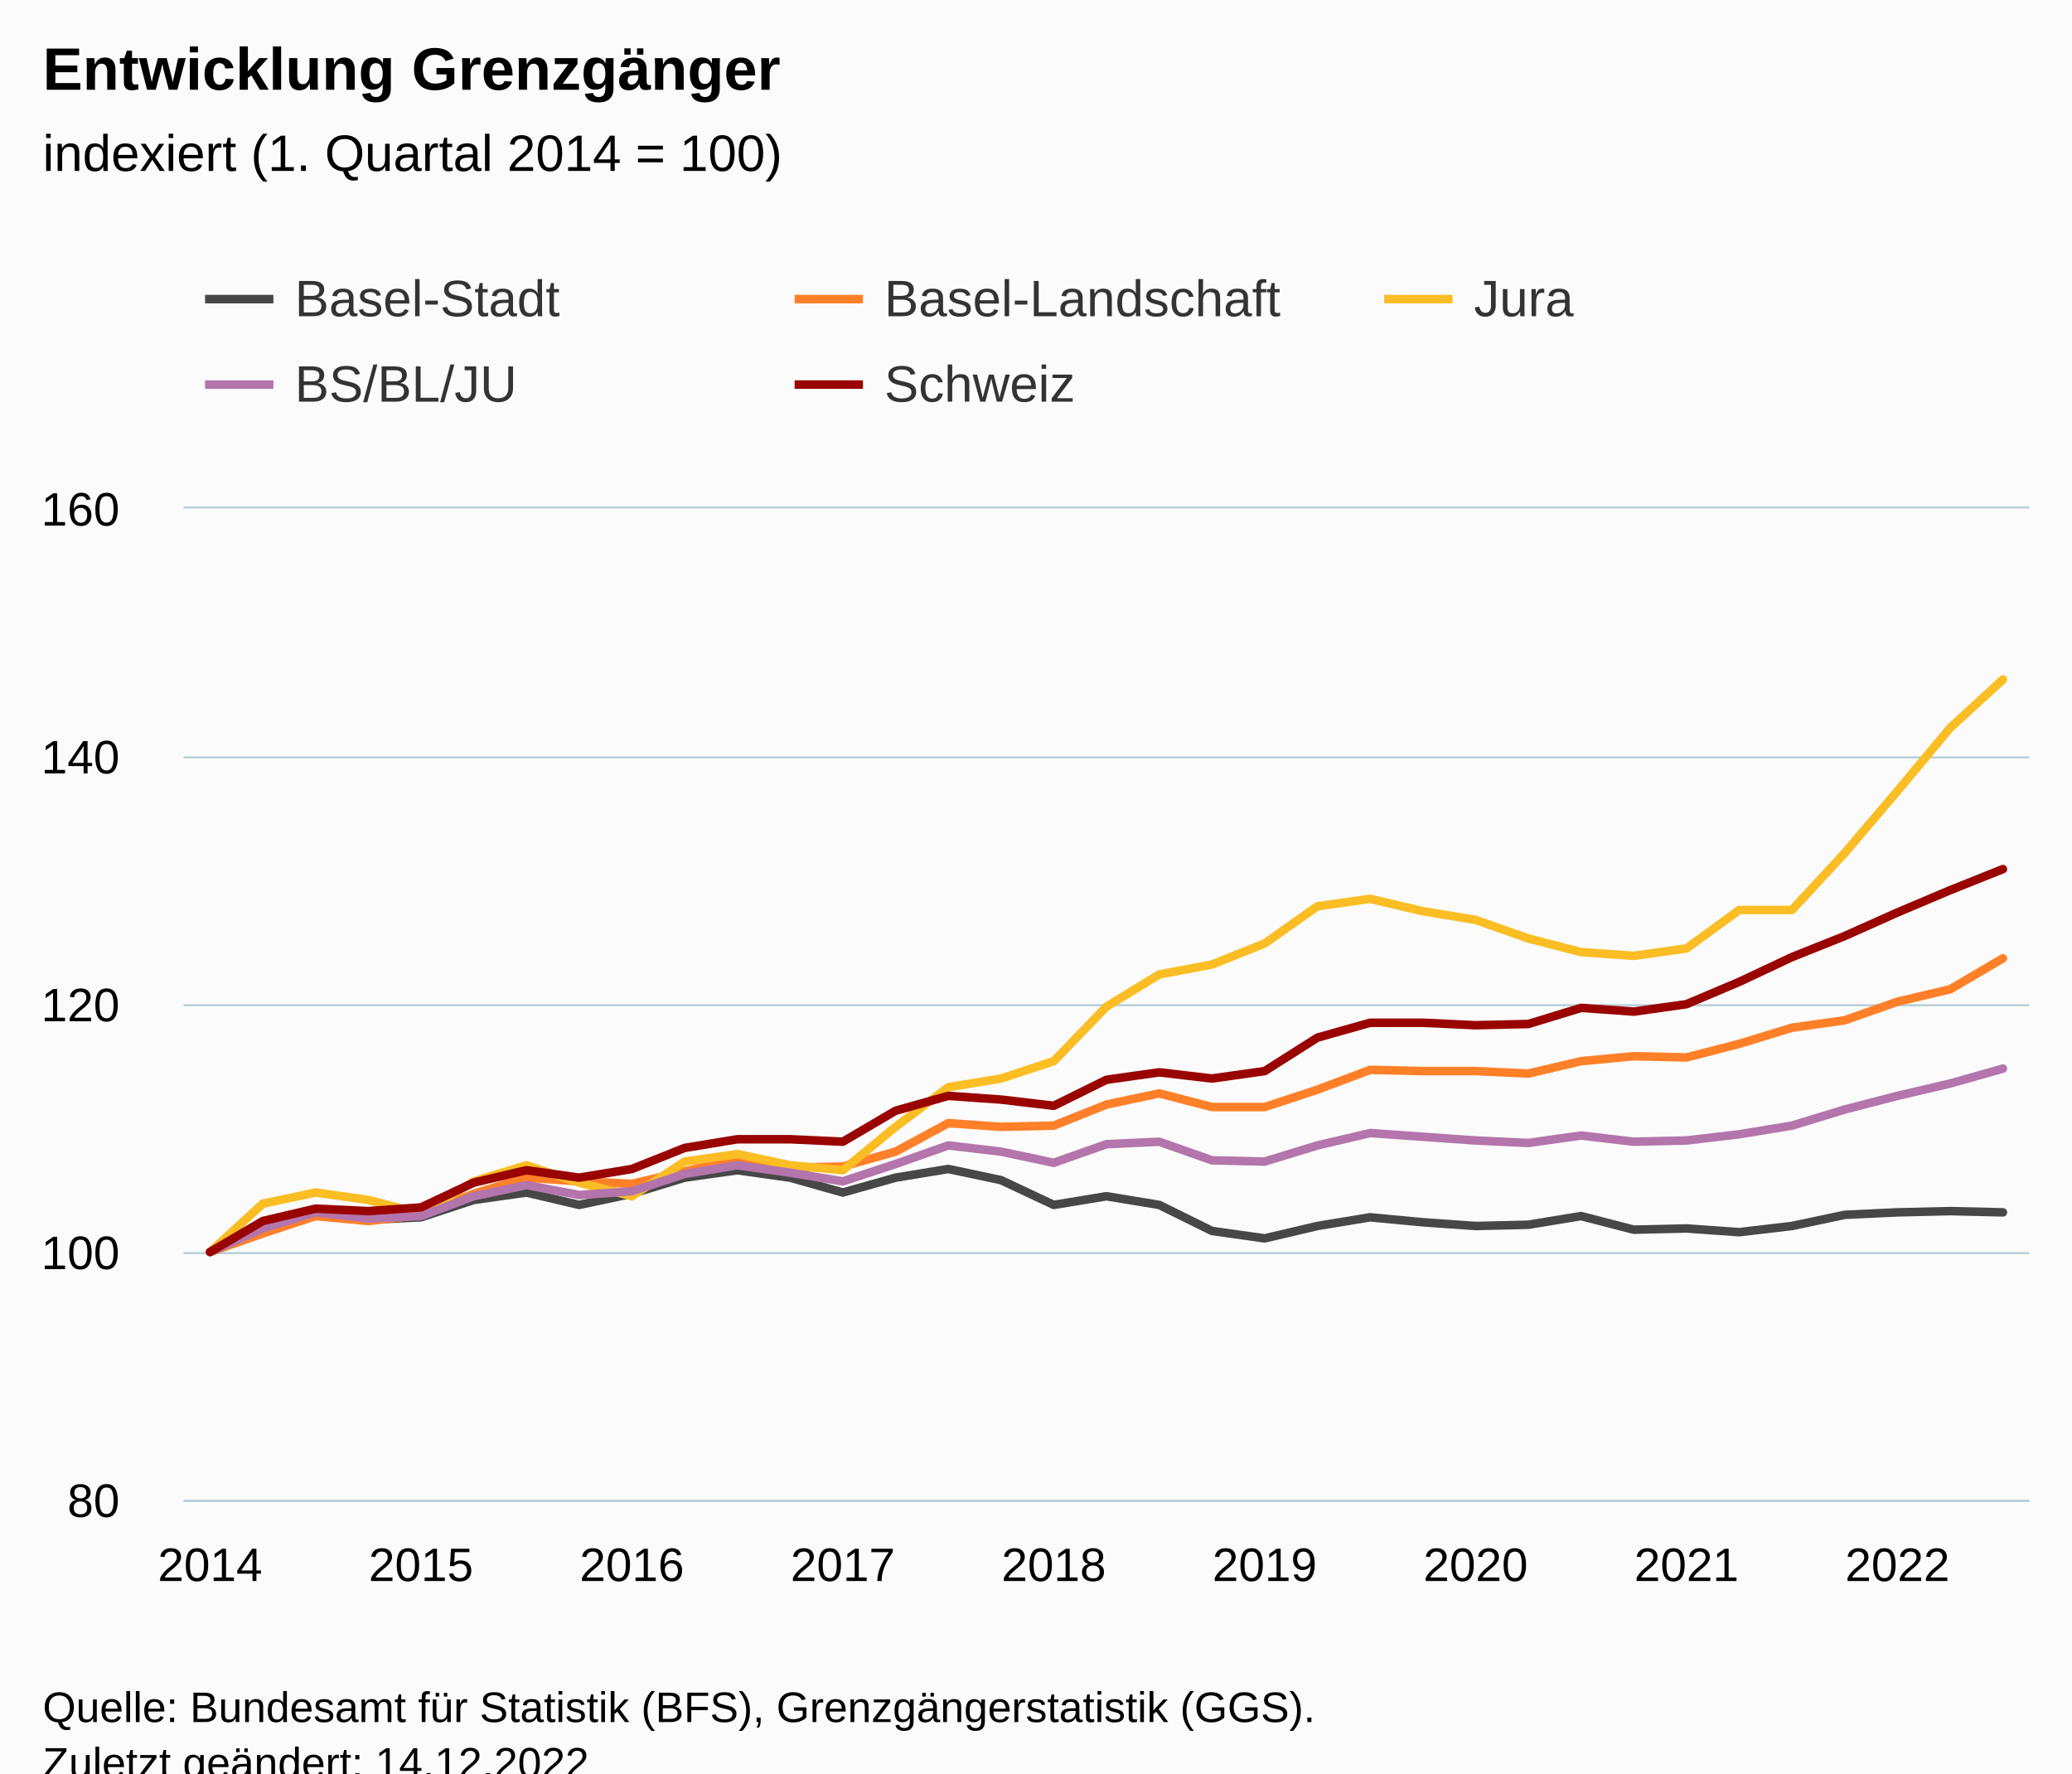
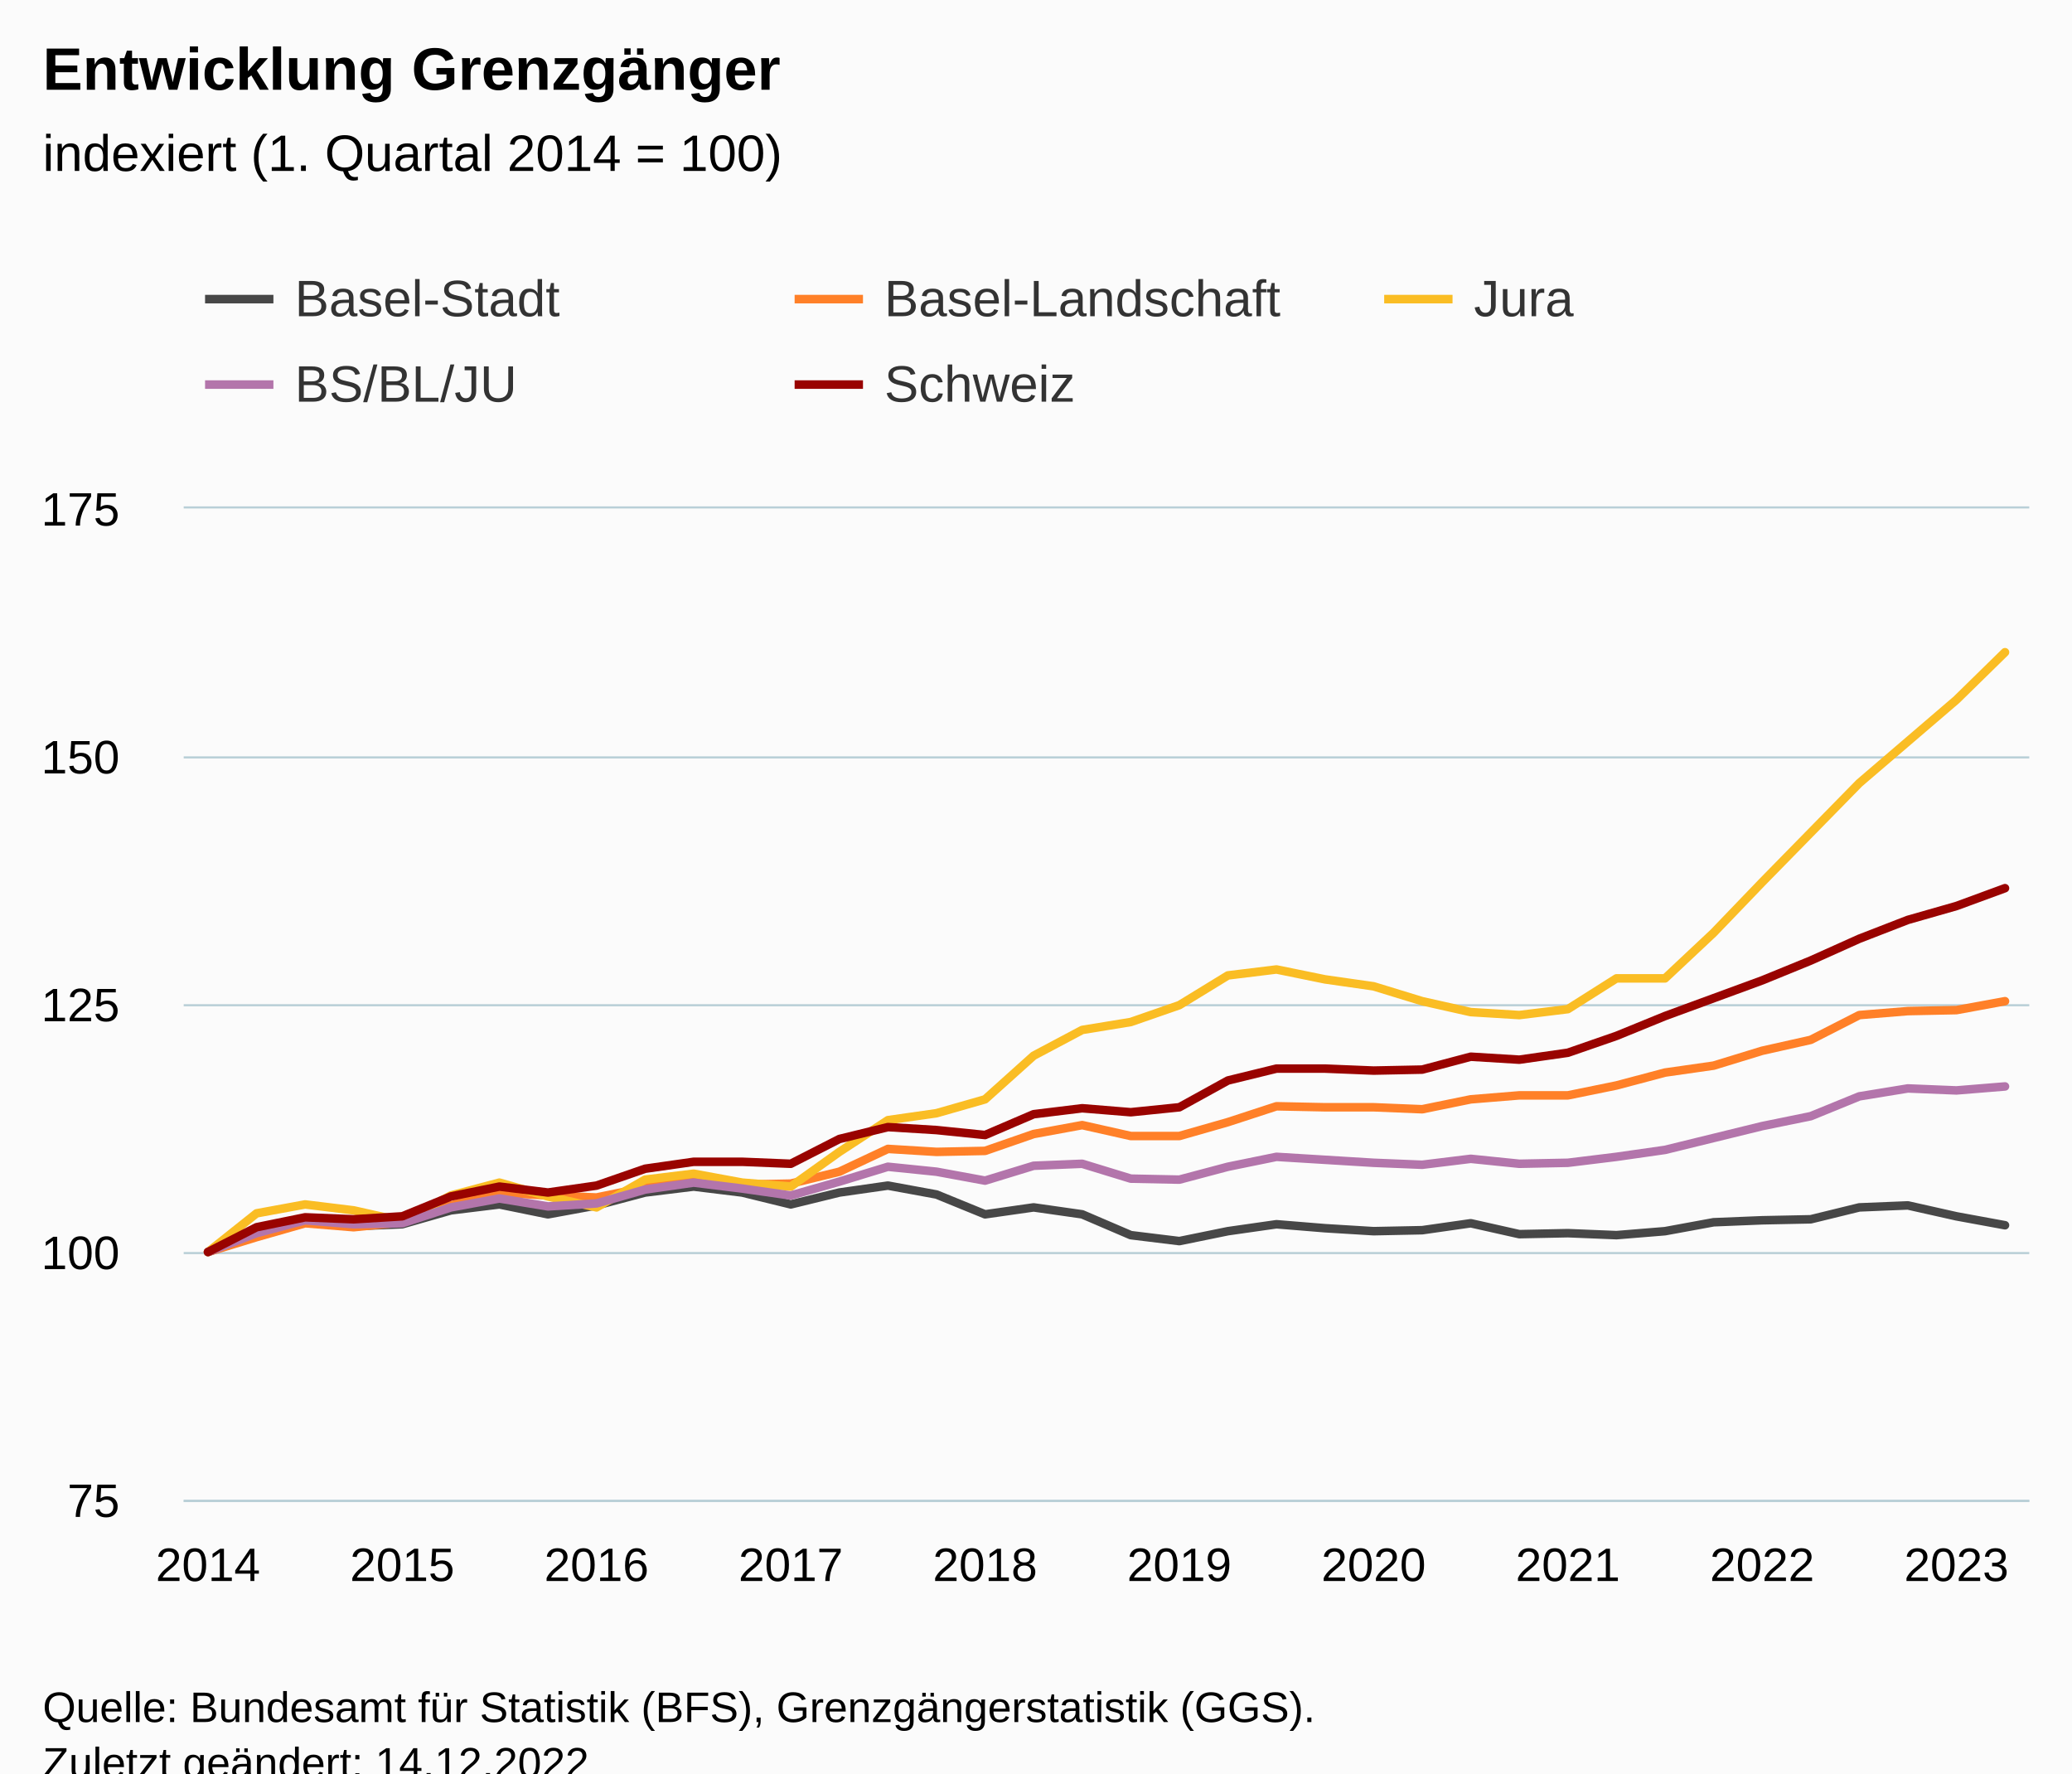
<svg xmlns="http://www.w3.org/2000/svg" version="1.1" class="highcharts-root" style="font-family:Arial;font-size:12px;" viewBox="0 0 485 415">
  <defs>
-     <clipPath id="highcharts-khga5rd-182-">
+     <clipPath id="highcharts-7kin6vw-197-">
      <rect x="0" y="0" width="432" height="232" fill="none" />
    </clipPath>
-     <clipPath id="highcharts-khga5rd-218-">
+     <clipPath id="highcharts-7kin6vw-236-">
      <rect x="0" y="0" width="432" height="232" fill="none" />
    </clipPath>
-     <clipPath id="highcharts-khga5rd-359-">
+     <clipPath id="highcharts-7kin6vw-389-">
      <rect x="43" y="119" width="432" height="232" fill="none" />
    </clipPath>
  </defs>
  <rect fill="#fbfbfb" class="highcharts-background" x="0" y="0" width="485" height="428" rx="0" ry="0" />
  <rect fill="none" class="highcharts-plot-background" x="43" y="119" width="432" height="232" />
  <g class="highcharts-pane-group" data-z-index="0" />
  <g class="highcharts-grid highcharts-xaxis-grid" data-z-index="1">
    <path fill="none" data-z-index="1" class="highcharts-grid-line" d="M 48.5 119 L 48.5 351" opacity="1" />
-     <path fill="none" data-z-index="1" class="highcharts-grid-line" d="M 98.5 119 L 98.5 351" opacity="1" />
-     <path fill="none" data-z-index="1" class="highcharts-grid-line" d="M 147.5 119 L 147.5 351" opacity="1" />
-     <path fill="none" data-z-index="1" class="highcharts-grid-line" d="M 196.5 119 L 196.5 351" opacity="1" />
-     <path fill="none" data-z-index="1" class="highcharts-grid-line" d="M 246.5 119 L 246.5 351" opacity="1" />
-     <path fill="none" data-z-index="1" class="highcharts-grid-line" d="M 295.5 119 L 295.5 351" opacity="1" />
-     <path fill="none" data-z-index="1" class="highcharts-grid-line" d="M 344.5 119 L 344.5 351" opacity="1" />
-     <path fill="none" data-z-index="1" class="highcharts-grid-line" d="M 394.5 119 L 394.5 351" opacity="1" />
-     <path fill="none" data-z-index="1" class="highcharts-grid-line" d="M 443.5 119 L 443.5 351" opacity="1" />
+     <path fill="none" data-z-index="1" class="highcharts-grid-line" d="M 93.5 119 L 93.5 351" opacity="1" />
+     <path fill="none" data-z-index="1" class="highcharts-grid-line" d="M 139.5 119 L 139.5 351" opacity="1" />
+     <path fill="none" data-z-index="1" class="highcharts-grid-line" d="M 184.5 119 L 184.5 351" opacity="1" />
+     <path fill="none" data-z-index="1" class="highcharts-grid-line" d="M 230.5 119 L 230.5 351" opacity="1" />
+     <path fill="none" data-z-index="1" class="highcharts-grid-line" d="M 275.5 119 L 275.5 351" opacity="1" />
+     <path fill="none" data-z-index="1" class="highcharts-grid-line" d="M 321.5 119 L 321.5 351" opacity="1" />
+     <path fill="none" data-z-index="1" class="highcharts-grid-line" d="M 366.5 119 L 366.5 351" opacity="1" />
+     <path fill="none" data-z-index="1" class="highcharts-grid-line" d="M 411.5 119 L 411.5 351" opacity="1" />
+     <path fill="none" data-z-index="1" class="highcharts-grid-line" d="M 457.5 119 L 457.5 351" opacity="1" />
  </g>
  <g class="highcharts-grid highcharts-yaxis-grid" data-z-index="1">
    <path fill="none" stroke="#B9CFD7" stroke-width="0.5" data-z-index="1" class="highcharts-grid-line" d="M 43 351.25 L 475 351.25" opacity="1" />
    <path fill="none" stroke="#B9CFD7" stroke-width="0.5" data-z-index="1" class="highcharts-grid-line" d="M 43 293.25 L 475 293.25" opacity="1" />
    <path fill="none" stroke="#B9CFD7" stroke-width="0.5" data-z-index="1" class="highcharts-grid-line" d="M 43 235.25 L 475 235.25" opacity="1" />
    <path fill="none" stroke="#B9CFD7" stroke-width="0.5" data-z-index="1" class="highcharts-grid-line" d="M 43 177.25 L 475 177.25" opacity="1" />
    <path fill="none" stroke="#B9CFD7" stroke-width="0.5" data-z-index="1" class="highcharts-grid-line" d="M 43 118.75 L 475 118.75" opacity="1" />
  </g>
  <rect fill="none" class="highcharts-plot-border" data-z-index="1" x="43" y="119" width="432" height="232" />
  <g class="highcharts-axis highcharts-xaxis" data-z-index="2">
    <path fill="none" class="highcharts-axis-line" stroke="#B9CFD7" stroke-width="0.5" data-z-index="7" d="M 43 351.25 L 475 351.25" />
  </g>
  <g class="highcharts-axis highcharts-yaxis" data-z-index="2">
    <path fill="none" class="highcharts-axis-line" data-z-index="7" d="M 43 119 L 43 351" />
  </g>
  <g class="highcharts-series-group" data-z-index="3">
-     <g class="highcharts-series highcharts-series-0 highcharts-line-series" data-z-index="0.1" opacity="1" transform="translate(43,119) scale(1 1)" clip-path="url(#highcharts-khga5rd-218-)">
-       <path fill="none" d="M 6.171 174 L 18.514 169.07 L 30.857 165.3 L 43.2 166.46 L 55.543 165.88 L 67.886 161.82 L 80.229 160.08 L 92.571 162.98 L 104.914 160.37 L 117.257 156.6 L 129.6 154.86 L 141.943 156.6 L 154.286 160.08 L 166.629 156.6 L 178.971 154.57 L 191.314 157.18 L 203.657 162.98 L 216 160.95 L 228.343 162.98 L 240.686 169.07 L 253.029 170.81 L 265.371 167.91 L 277.714 165.88 L 290.057 167.04 L 302.4 167.91 L 314.743 167.62 L 327.086 165.59 L 339.429 168.78 L 351.771 168.49 L 364.114 169.36 L 376.457 167.91 L 388.8 165.3 L 401.143 164.72 L 413.486 164.43 L 425.829 164.72" class="highcharts-graph" data-z-index="1" stroke="rgb(71,71,71)" stroke-width="2" stroke-linejoin="round" stroke-linecap="round" />
+     <g class="highcharts-series highcharts-series-0 highcharts-line-series" data-z-index="0.1" opacity="1" transform="translate(43,119) scale(1 1)" clip-path="url(#highcharts-7kin6vw-236-)">
+       <path fill="none" d="M 5.684 174 L 17.053 170.056 L 28.421 167.04 L 39.789 167.968 L 51.158 167.504 L 62.526 164.256 L 73.895 162.864 L 85.263 165.184 L 96.632 163.096 L 108 160.08 L 119.368 158.688 L 130.737 160.08 L 142.105 162.864 L 153.474 160.08 L 164.842 158.456 L 176.211 160.544 L 187.579 165.184 L 198.947 163.56 L 210.316 165.184 L 221.684 170.056 L 233.053 171.448 L 244.421 169.128 L 255.789 167.504 L 267.158 168.432 L 278.526 169.128 L 289.895 168.896 L 301.263 167.272 L 312.632 169.824 L 324 169.592 L 335.368 170.056 L 346.737 169.128 L 358.105 167.04 L 369.474 166.576 L 380.842 166.344 L 392.211 163.56 L 403.579 163.096 L 414.947 165.648 L 426.316 167.736" class="highcharts-graph" data-z-index="1" stroke="rgb(71,71,71)" stroke-width="2" stroke-linejoin="round" stroke-linecap="round" />
    </g>
    <g class="highcharts-markers highcharts-series-0 highcharts-line-series" data-z-index="0.1" opacity="1" transform="translate(43,119) scale(1 1)" clip-path="none" />
-     <g class="highcharts-series highcharts-series-1 highcharts-line-series" data-z-index="0.1" opacity="1" transform="translate(43,119) scale(1 1)" clip-path="url(#highcharts-khga5rd-218-)">
-       <path fill="none" d="M 6.171 174 L 18.514 169.65 L 30.857 165.59 L 43.2 166.75 L 55.543 165.3 L 67.886 160.37 L 80.229 156.6 L 92.571 157.47 L 104.914 158.05 L 117.257 155.15 L 129.6 152.25 L 141.943 154.28 L 154.286 153.99 L 166.629 150.51 L 178.971 143.84 L 191.314 144.71 L 203.657 144.42 L 216 139.49 L 228.343 136.88 L 240.686 140.07 L 253.029 140.07 L 265.371 136.01 L 277.714 131.37 L 290.057 131.66 L 302.4 131.66 L 314.743 132.24 L 327.086 129.34 L 339.429 128.18 L 351.771 128.47 L 364.114 125.28 L 376.457 121.51 L 388.8 119.77 L 401.143 115.42 L 413.486 112.52 L 425.829 105.27" class="highcharts-graph" data-z-index="1" stroke="rgb(255,128,40)" stroke-width="2" stroke-linejoin="round" stroke-linecap="round" />
+     <g class="highcharts-series highcharts-series-1 highcharts-line-series" data-z-index="0.1" opacity="1" transform="translate(43,119) scale(1 1)" clip-path="url(#highcharts-7kin6vw-236-)">
+       <path fill="none" d="M 5.684 174 L 17.053 170.52 L 28.421 167.272 L 39.789 168.2 L 51.158 167.04 L 62.526 163.096 L 73.895 160.08 L 85.263 160.776 L 96.632 161.24 L 108 158.92 L 119.368 156.6 L 130.737 158.224 L 142.105 157.992 L 153.474 155.208 L 164.842 149.872 L 176.211 150.568 L 187.579 150.336 L 198.947 146.392 L 210.316 144.304 L 221.684 146.856 L 233.053 146.856 L 244.421 143.608 L 255.789 139.896 L 267.158 140.128 L 278.526 140.128 L 289.895 140.592 L 301.263 138.272 L 312.632 137.344 L 324 137.344 L 335.368 135.024 L 346.737 132.008 L 358.105 130.384 L 369.474 126.904 L 380.842 124.352 L 392.211 118.552 L 403.579 117.624 L 414.947 117.392 L 426.316 115.304" class="highcharts-graph" data-z-index="1" stroke="rgb(255,128,40)" stroke-width="2" stroke-linejoin="round" stroke-linecap="round" />
    </g>
    <g class="highcharts-markers highcharts-series-1 highcharts-line-series" data-z-index="0.1" opacity="1" transform="translate(43,119) scale(1 1)" clip-path="none" />
-     <g class="highcharts-series highcharts-series-2 highcharts-line-series" data-z-index="0.1" opacity="1" transform="translate(43,119) scale(1 1)" clip-path="url(#highcharts-khga5rd-218-)">
-       <path fill="none" d="M 6.171 174 L 18.514 162.69 L 30.857 160.08 L 43.2 161.82 L 55.543 165.01 L 67.886 157.47 L 80.229 153.7 L 92.571 157.76 L 104.914 160.95 L 117.257 152.83 L 129.6 151.09 L 141.943 153.7 L 154.286 154.86 L 166.629 144.71 L 178.971 135.43 L 191.314 133.4 L 203.657 129.34 L 216 116.58 L 228.343 109.04 L 240.686 106.72 L 253.029 101.79 L 265.371 93.09 L 277.714 91.35 L 290.057 94.25 L 302.4 96.28 L 314.743 100.63 L 327.086 103.82 L 339.429 104.69 L 351.771 102.95 L 364.114 93.96 L 376.457 93.96 L 388.8 80.62 L 401.143 66.12 L 413.486 51.33 L 425.829 40.02" class="highcharts-graph" data-z-index="1" stroke="rgb(250,189,36)" stroke-width="2" stroke-linejoin="round" stroke-linecap="round" />
+     <g class="highcharts-series highcharts-series-2 highcharts-line-series" data-z-index="0.1" opacity="1" transform="translate(43,119) scale(1 1)" clip-path="url(#highcharts-7kin6vw-236-)">
+       <path fill="none" d="M 5.684 174 L 17.053 164.952 L 28.421 162.864 L 39.789 164.256 L 51.158 166.808 L 62.526 160.776 L 73.895 157.76 L 85.263 161.008 L 96.632 163.56 L 108 157.064 L 119.368 155.672 L 130.737 157.76 L 142.105 158.688 L 153.474 150.568 L 164.842 143.144 L 176.211 141.52 L 187.579 138.272 L 198.947 128.064 L 210.316 122.032 L 221.684 120.176 L 233.053 116.232 L 244.421 109.272 L 255.789 107.88 L 267.158 110.2 L 278.526 111.824 L 289.895 115.304 L 301.263 117.856 L 312.632 118.552 L 324 117.16 L 335.368 109.968 L 346.737 109.968 L 358.105 99.296 L 369.474 87.464 L 380.842 75.864 L 392.211 64.264 L 403.579 54.52 L 414.947 44.776 L 426.316 33.64" class="highcharts-graph" data-z-index="1" stroke="rgb(250,189,36)" stroke-width="2" stroke-linejoin="round" stroke-linecap="round" />
    </g>
    <g class="highcharts-markers highcharts-series-2 highcharts-line-series" data-z-index="0.1" opacity="1" transform="translate(43,119) scale(1 1)" clip-path="none" />
-     <g class="highcharts-series highcharts-series-3 highcharts-line-series" data-z-index="0.1" opacity="1" transform="translate(43,119) scale(1 1)" clip-path="url(#highcharts-khga5rd-218-)">
-       <path fill="none" d="M 6.171 174 L 18.514 168.49 L 30.857 164.72 L 43.2 166.17 L 55.543 165.59 L 67.886 160.95 L 80.229 158.34 L 92.571 160.66 L 104.914 159.79 L 117.257 155.73 L 129.6 153.7 L 141.943 155.44 L 154.286 157.47 L 166.629 153.41 L 178.971 149.06 L 191.314 150.51 L 203.657 153.12 L 216 148.77 L 228.343 148.19 L 240.686 152.54 L 253.029 152.83 L 265.371 149.06 L 277.714 146.16 L 290.057 147.03 L 302.4 147.9 L 314.743 148.48 L 327.086 146.74 L 339.429 148.19 L 351.771 147.9 L 364.114 146.45 L 376.457 144.42 L 388.8 140.65 L 401.143 137.46 L 413.486 134.56 L 425.829 131.08" class="highcharts-graph" data-z-index="1" stroke="#B375AB" stroke-width="2" stroke-linejoin="round" stroke-linecap="round" />
+     <g class="highcharts-series highcharts-series-3 highcharts-line-series" data-z-index="0.1" opacity="1" transform="translate(43,119) scale(1 1)" clip-path="url(#highcharts-7kin6vw-236-)">
+       <path fill="none" d="M 5.684 174 L 17.053 169.592 L 28.421 166.576 L 39.789 167.504 L 51.158 167.272 L 62.526 163.56 L 73.895 161.472 L 85.263 163.328 L 96.632 162.632 L 108 159.384 L 119.368 157.76 L 130.737 159.152 L 142.105 160.776 L 153.474 157.528 L 164.842 154.048 L 176.211 155.208 L 187.579 157.296 L 198.947 153.816 L 210.316 153.352 L 221.684 156.832 L 233.053 157.064 L 244.421 154.048 L 255.789 151.728 L 267.158 152.424 L 278.526 153.12 L 289.895 153.584 L 301.263 152.192 L 312.632 153.352 L 324 153.12 L 335.368 151.728 L 346.737 150.104 L 358.105 147.32 L 369.474 144.536 L 380.842 142.216 L 392.211 137.576 L 403.579 135.72 L 414.947 136.184 L 426.316 135.256" class="highcharts-graph" data-z-index="1" stroke="#B375AB" stroke-width="2" stroke-linejoin="round" stroke-linecap="round" />
    </g>
    <g class="highcharts-markers highcharts-series-3 highcharts-line-series" data-z-index="0.1" opacity="1" transform="translate(43,119) scale(1 1)" clip-path="none" />
-     <g class="highcharts-series highcharts-series-4 highcharts-line-series" data-z-index="0.1" opacity="1" transform="translate(43,119) scale(1 1)" clip-path="url(#highcharts-khga5rd-218-)">
-       <path fill="none" d="M 6.171 174 L 18.514 166.75 L 30.857 163.85 L 43.2 164.43 L 55.543 163.56 L 67.886 157.76 L 80.229 154.86 L 92.571 156.6 L 104.914 154.57 L 117.257 149.64 L 129.6 147.61 L 141.943 147.61 L 154.286 148.19 L 166.629 140.94 L 178.971 137.46 L 191.314 138.33 L 203.657 139.78 L 216 133.69 L 228.343 131.95 L 240.686 133.4 L 253.029 131.66 L 265.371 123.83 L 277.714 120.35 L 290.057 120.35 L 302.4 120.93 L 314.743 120.64 L 327.086 116.87 L 339.429 117.74 L 351.771 116 L 364.114 110.78 L 376.457 104.98 L 388.8 100.05 L 401.143 94.54 L 413.486 89.32 L 425.829 84.39" class="highcharts-graph" data-z-index="1" stroke="rgb(153,3,0)" stroke-width="2" stroke-linejoin="round" stroke-linecap="round" />
+     <g class="highcharts-series highcharts-series-4 highcharts-line-series" data-z-index="0.1" opacity="1" transform="translate(43,119) scale(1 1)" clip-path="url(#highcharts-7kin6vw-236-)">
+       <path fill="none" d="M 5.684 174 L 17.053 168.2 L 28.421 165.88 L 39.789 166.344 L 51.158 165.648 L 62.526 161.008 L 73.895 158.688 L 85.263 160.08 L 96.632 158.456 L 108 154.512 L 119.368 152.888 L 130.737 152.888 L 142.105 153.352 L 153.474 147.552 L 164.842 144.768 L 176.211 145.464 L 187.579 146.624 L 198.947 141.752 L 210.316 140.36 L 221.684 141.288 L 233.053 140.128 L 244.421 133.864 L 255.789 131.08 L 267.158 131.08 L 278.526 131.544 L 289.895 131.312 L 301.263 128.296 L 312.632 128.992 L 324 127.368 L 335.368 123.424 L 346.737 118.784 L 358.105 114.608 L 369.474 110.432 L 380.842 105.792 L 392.211 100.688 L 403.579 96.28 L 414.947 93.032 L 426.316 88.856" class="highcharts-graph" data-z-index="1" stroke="rgb(153,3,0)" stroke-width="2" stroke-linejoin="round" stroke-linecap="round" />
    </g>
    <g class="highcharts-markers highcharts-series-4 highcharts-line-series" data-z-index="0.1" opacity="1" transform="translate(43,119) scale(1 1)" clip-path="none" />
  </g>
  <text x="10" text-anchor="start" class="highcharts-title" data-z-index="4" style="color:#000000;font-size:14px;font-weight:bold;fill:#000000;" y="21">
    <tspan>Entwicklung Grenzgänger</tspan>
  </text>
  <text x="10" text-anchor="start" class="highcharts-subtitle" data-z-index="4" style="color:#000000;font-size:12px;font-weight:normal;fill:#000000;" y="40">
    <tspan>indexiert (1. Quartal 2014 = 100)</tspan>
  </text>
  <text x="10" text-anchor="start" class="highcharts-caption" data-z-index="4" style="color:#666666;fill:#666666;" y="385" />
  <g class="highcharts-legend" data-z-index="7" transform="translate(40,56)">
    <rect fill="none" class="highcharts-legend-box" rx="0" ry="0" x="0" y="0" width="410" height="51" visibility="visible" />
    <g data-z-index="1">
      <g>
        <g class="highcharts-legend-item highcharts-line-series highcharts-color-undefined highcharts-series-0" data-z-index="1" transform="translate(8,3)">
          <path fill="none" d="M 0 11 L 16 11" class="highcharts-graph" stroke="rgb(71,71,71)" stroke-width="2" />
          <text x="21" style="color:#333333;cursor:pointer;font-size:12px;font-weight:normal;fill:#333333;" text-anchor="start" data-z-index="2" y="15">
            <tspan>Basel-Stadt</tspan>
          </text>
        </g>
        <g class="highcharts-legend-item highcharts-line-series highcharts-color-undefined highcharts-series-1" data-z-index="1" transform="translate(146,3)">
          <path fill="none" d="M 0 11 L 16 11" class="highcharts-graph" stroke="rgb(255,128,40)" stroke-width="2" />
          <text x="21" y="15" style="color:#333333;cursor:pointer;font-size:12px;font-weight:normal;fill:#333333;" text-anchor="start" data-z-index="2">
            <tspan>Basel-Landschaft</tspan>
          </text>
        </g>
        <g class="highcharts-legend-item highcharts-line-series highcharts-color-undefined highcharts-series-2" data-z-index="1" transform="translate(284,3)">
          <path fill="none" d="M 0 11 L 16 11" class="highcharts-graph" stroke="rgb(250,189,36)" stroke-width="2" />
          <text x="21" y="15" style="color:#333333;cursor:pointer;font-size:12px;font-weight:normal;fill:#333333;" text-anchor="start" data-z-index="2">
            <tspan>Jura</tspan>
          </text>
        </g>
        <g class="highcharts-legend-item highcharts-line-series highcharts-color-undefined highcharts-series-3" data-z-index="1" transform="translate(8,23)">
          <path fill="none" d="M 0 11 L 16 11" class="highcharts-graph" stroke="#B375AB" stroke-width="2" />
          <text x="21" y="15" style="color:#333333;cursor:pointer;font-size:12px;font-weight:normal;fill:#333333;" text-anchor="start" data-z-index="2">
            <tspan>BS/BL/JU</tspan>
          </text>
        </g>
        <g class="highcharts-legend-item highcharts-line-series highcharts-color-undefined highcharts-series-4" data-z-index="1" transform="translate(146,23)">
          <path fill="none" d="M 0 11 L 16 11" class="highcharts-graph" stroke="rgb(153,3,0)" stroke-width="2" />
          <text x="21" y="15" style="color:#333333;cursor:pointer;font-size:12px;font-weight:normal;fill:#333333;" text-anchor="start" data-z-index="2">
            <tspan>Schweiz</tspan>
          </text>
        </g>
      </g>
    </g>
  </g>
  <g class="highcharts-axis-labels highcharts-xaxis-labels" data-z-index="7">
-     <text x="49.171" style="color:#000000;cursor:default;font-size:11px;fill:#000000;" text-anchor="middle" transform="translate(0,0)" y="370" opacity="1">2014</text>
-     <text x="98.543" style="color:#000000;cursor:default;font-size:11px;fill:#000000;" text-anchor="middle" transform="translate(0,0)" y="370" opacity="1">2015</text>
-     <text x="147.914" style="color:#000000;cursor:default;font-size:11px;fill:#000000;" text-anchor="middle" transform="translate(0,0)" y="370" opacity="1">2016</text>
-     <text x="197.286" style="color:#000000;cursor:default;font-size:11px;fill:#000000;" text-anchor="middle" transform="translate(0,0)" y="370" opacity="1">2017</text>
-     <text x="246.657" style="color:#000000;cursor:default;font-size:11px;fill:#000000;" text-anchor="middle" transform="translate(0,0)" y="370" opacity="1">2018</text>
-     <text x="296.029" style="color:#000000;cursor:default;font-size:11px;fill:#000000;" text-anchor="middle" transform="translate(0,0)" y="370" opacity="1">2019</text>
-     <text x="345.4" style="color:#000000;cursor:default;font-size:11px;fill:#000000;" text-anchor="middle" transform="translate(0,0)" y="370" opacity="1">2020</text>
-     <text x="394.771" style="color:#000000;cursor:default;font-size:11px;fill:#000000;" text-anchor="middle" transform="translate(0,0)" y="370" opacity="1">2021</text>
-     <text x="444.143" style="color:#000000;cursor:default;font-size:11px;fill:#000000;" text-anchor="middle" transform="translate(0,0)" y="370" opacity="1">2022</text>
+     <text x="48.684" style="color:#000000;cursor:default;font-size:11px;fill:#000000;" text-anchor="middle" transform="translate(0,0)" y="370" opacity="1">2014</text>
+     <text x="94.158" style="color:#000000;cursor:default;font-size:11px;fill:#000000;" text-anchor="middle" transform="translate(0,0)" y="370" opacity="1">2015</text>
+     <text x="139.632" style="color:#000000;cursor:default;font-size:11px;fill:#000000;" text-anchor="middle" transform="translate(0,0)" y="370" opacity="1">2016</text>
+     <text x="185.105" style="color:#000000;cursor:default;font-size:11px;fill:#000000;" text-anchor="middle" transform="translate(0,0)" y="370" opacity="1">2017</text>
+     <text x="230.579" style="color:#000000;cursor:default;font-size:11px;fill:#000000;" text-anchor="middle" transform="translate(0,0)" y="370" opacity="1">2018</text>
+     <text x="276.053" style="color:#000000;cursor:default;font-size:11px;fill:#000000;" text-anchor="middle" transform="translate(0,0)" y="370" opacity="1">2019</text>
+     <text x="321.526" style="color:#000000;cursor:default;font-size:11px;fill:#000000;" text-anchor="middle" transform="translate(0,0)" y="370" opacity="1">2020</text>
+     <text x="367" style="color:#000000;cursor:default;font-size:11px;fill:#000000;" text-anchor="middle" transform="translate(0,0)" y="370" opacity="1">2021</text>
+     <text x="412.474" style="color:#000000;cursor:default;font-size:11px;fill:#000000;" text-anchor="middle" transform="translate(0,0)" y="370" opacity="1">2022</text>
+     <text x="457.947" style="color:#000000;cursor:default;font-size:11px;fill:#000000;" text-anchor="middle" transform="translate(0,0)" y="370" opacity="1">2023</text>
  </g>
  <g class="highcharts-axis-labels highcharts-yaxis-labels" data-z-index="7">
-     <text x="28" style="color:#000000;cursor:default;font-size:11px;fill:#000000;" text-anchor="end" transform="translate(0,0)" y="355" opacity="1">80</text>
+     <text x="28" style="color:#000000;cursor:default;font-size:11px;fill:#000000;" text-anchor="end" transform="translate(0,0)" y="355" opacity="1">75</text>
    <text x="28" style="color:#000000;cursor:default;font-size:11px;fill:#000000;" text-anchor="end" transform="translate(0,0)" y="297" opacity="1">100</text>
-     <text x="28" style="color:#000000;cursor:default;font-size:11px;fill:#000000;" text-anchor="end" transform="translate(0,0)" y="239" opacity="1">120</text>
-     <text x="28" style="color:#000000;cursor:default;font-size:11px;fill:#000000;" text-anchor="end" transform="translate(0,0)" y="181" opacity="1">140</text>
-     <text x="28" style="color:#000000;cursor:default;font-size:11px;fill:#000000;" text-anchor="end" transform="translate(0,0)" y="123" opacity="1">160</text>
+     <text x="28" style="color:#000000;cursor:default;font-size:11px;fill:#000000;" text-anchor="end" transform="translate(0,0)" y="239" opacity="1">125</text>
+     <text x="28" style="color:#000000;cursor:default;font-size:11px;fill:#000000;" text-anchor="end" transform="translate(0,0)" y="181" opacity="1">150</text>
+     <text x="28" style="color:#000000;cursor:default;font-size:11px;fill:#000000;" text-anchor="end" transform="translate(0,0)" y="123" opacity="1">175</text>
  </g>
  <text x="10" class="highcharts-credits" text-anchor="start" data-z-index="8" style="cursor:default;color:#000000;font-size:10px;fill:#000000;" y="403">
    <tspan>Quelle: Bundesamt für Statistik (BFS), Grenzgängerstatistik (GGS).</tspan>
    <tspan x="10" dy="13">Zuletzt geändert: 14.12.2022</tspan>
  </text>
-   <g class="highcharts-control-points" data-z-index="99" clip-path="url(#highcharts-khga5rd-359-)" />
+   <g class="highcharts-control-points" data-z-index="99" clip-path="url(#highcharts-7kin6vw-389-)" />
</svg>
